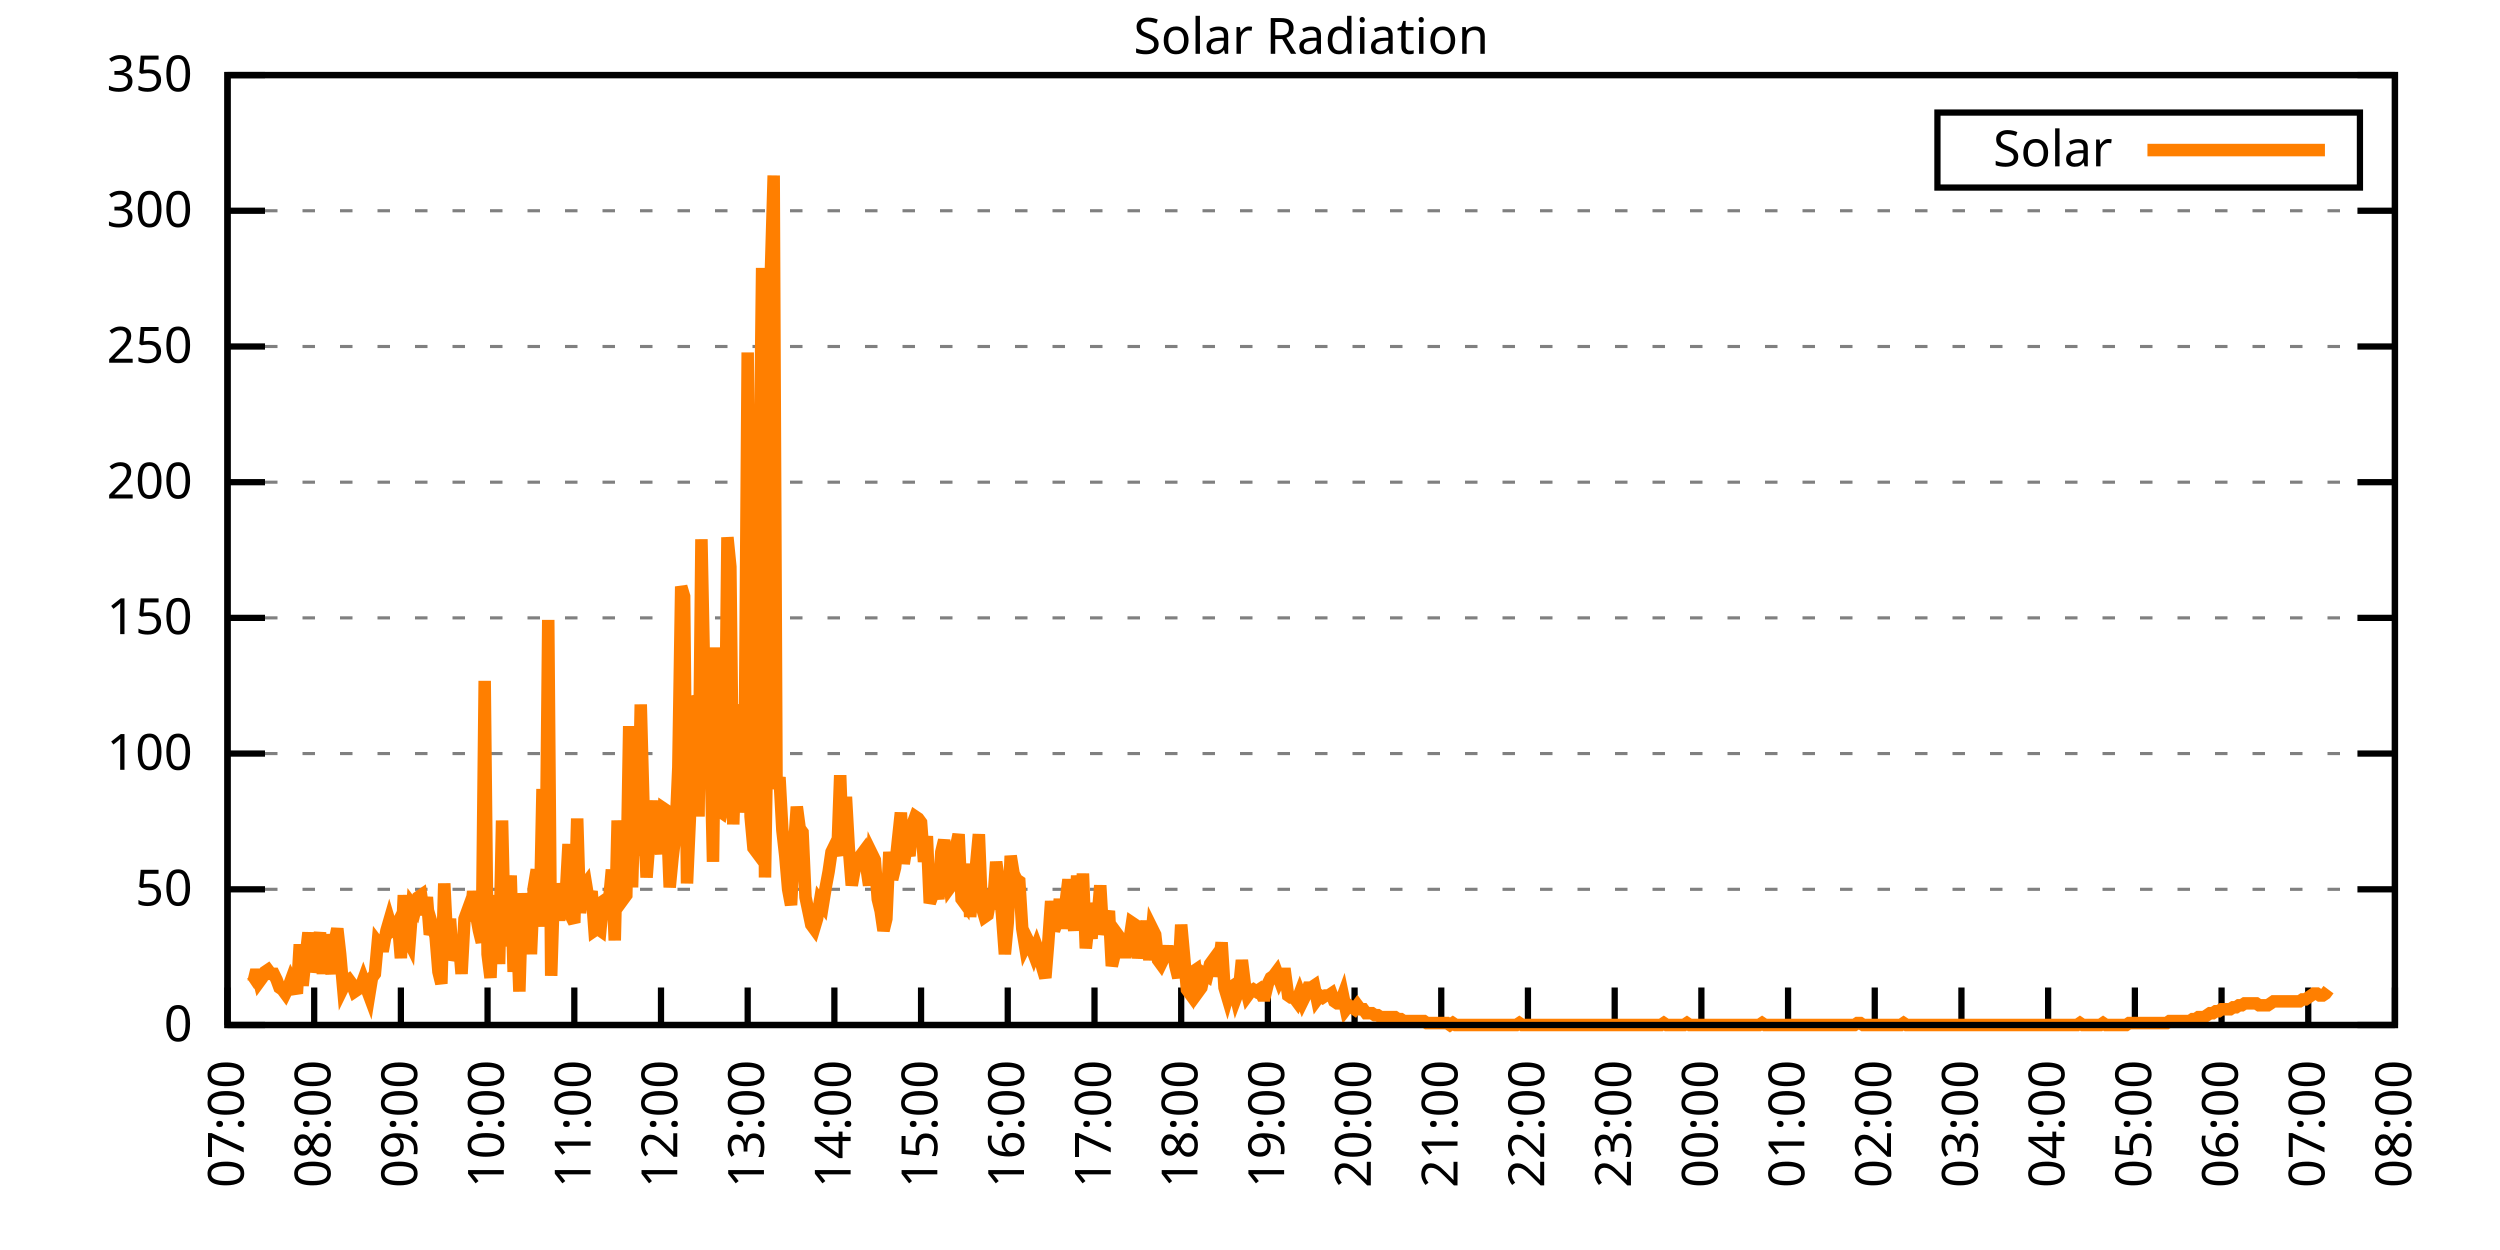
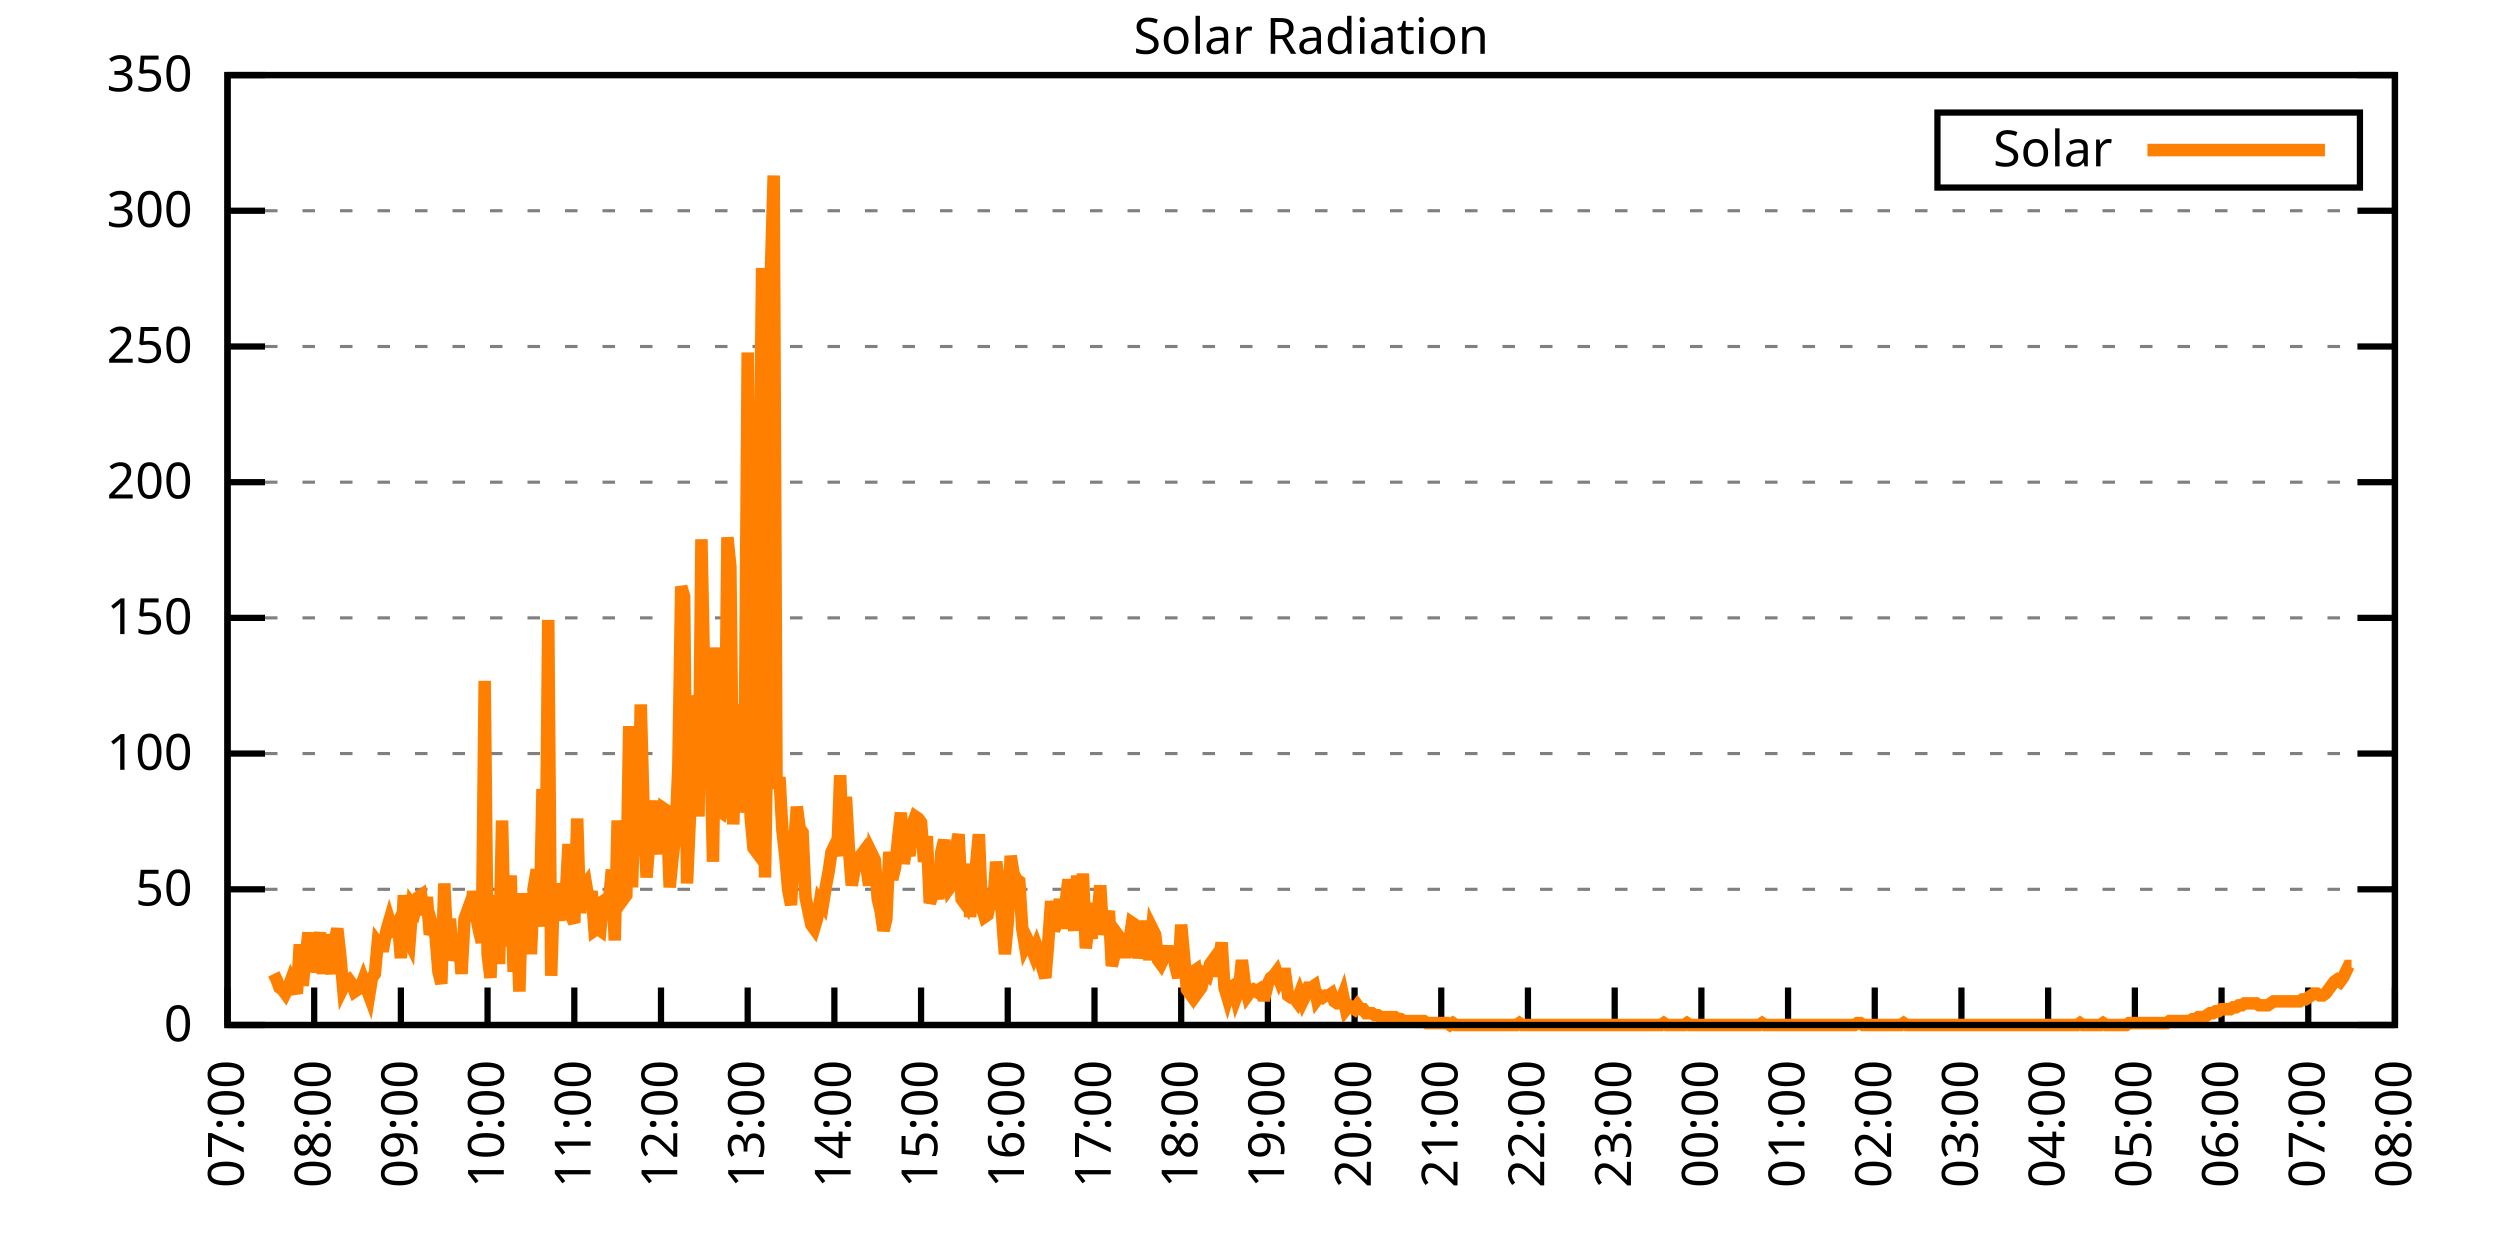
<svg xmlns="http://www.w3.org/2000/svg" xmlns:xlink="http://www.w3.org/1999/xlink" width="400" height="200" viewBox="0 0 400 200">
  <g id="gnuplot_canvas">
    <rect x="0" y="0" width="400" height="200" fill="none" />
    <defs>
      <circle id="gpDot" r="0.5" stroke-width="0.5" stroke="currentColor" />
      <path id="gpPt0" stroke-width="0.333" stroke="currentColor" d="M-1,0 h2 M0,-1 v2" />
      <path id="gpPt1" stroke-width="0.333" stroke="currentColor" d="M-1,-1 L1,1 M1,-1 L-1,1" />
      <path id="gpPt2" stroke-width="0.333" stroke="currentColor" d="M-1,0 L1,0 M0,-1 L0,1 M-1,-1 L1,1 M-1,1 L1,-1" />
      <rect id="gpPt3" stroke-width="0.333" stroke="currentColor" x="-1" y="-1" width="2" height="2" />
      <rect id="gpPt4" stroke-width="0.333" stroke="currentColor" fill="currentColor" x="-1" y="-1" width="2" height="2" />
      <circle id="gpPt5" stroke-width="0.333" stroke="currentColor" cx="0" cy="0" r="1" />
      <use xlink:href="#gpPt5" id="gpPt6" fill="currentColor" stroke="none" />
      <path id="gpPt7" stroke-width="0.333" stroke="currentColor" d="M0,-1.33 L-1.33,0.67 L1.33,0.67 z" />
      <use xlink:href="#gpPt7" id="gpPt8" fill="currentColor" stroke="none" />
      <use xlink:href="#gpPt7" id="gpPt9" stroke="currentColor" transform="rotate(180)" />
      <use xlink:href="#gpPt9" id="gpPt10" fill="currentColor" stroke="none" />
      <use xlink:href="#gpPt3" id="gpPt11" stroke="currentColor" transform="rotate(45)" />
      <use xlink:href="#gpPt11" id="gpPt12" fill="currentColor" stroke="none" />
      <path id="gpPt13" stroke-width="0.333" stroke="currentColor" d="M0,1.330 L1.265,0.411 L0.782,-1.067 L-0.782,-1.076 L-1.265,0.411 z" />
      <use xlink:href="#gpPt13" id="gpPt14" fill="currentColor" stroke="none" />
      <filter id="textbox" filterUnits="objectBoundingBox" x="0" y="0" height="1" width="1">
        <feFlood flood-color="white" flood-opacity="1" result="bgnd" />
        <feComposite in="SourceGraphic" in2="bgnd" operator="atop" />
      </filter>
      <filter id="greybox" filterUnits="objectBoundingBox" x="0" y="0" height="1" width="1">
        <feFlood flood-color="lightgrey" flood-opacity="1" result="grey" />
        <feComposite in="SourceGraphic" in2="grey" operator="atop" />
      </filter>
    </defs>
    <g fill="none" color="white" stroke="currentColor" stroke-width="1.00" stroke-linecap="butt" stroke-linejoin="miter">
</g>
    <g fill="none" color="black" stroke="currentColor" stroke-width="1.00" stroke-linecap="butt" stroke-linejoin="miter">
      <g stroke="none" shape-rendering="crispEdges">
        <polygon fill="rgb(255, 255, 255)" points="36.40,164.00 383.18,164.00 383.18,12.02 36.40,12.02 " />
      </g>
    </g>
    <g fill="none" color="black" stroke="currentColor" stroke-width="1.00" stroke-linecap="butt" stroke-linejoin="miter">
</g>
    <g fill="none" color="black" stroke="black" stroke-width="0.50" stroke-linecap="butt" stroke-linejoin="miter">
</g>
    <g fill="none" color="gray" stroke="currentColor" stroke-width="0.50" stroke-linecap="butt" stroke-linejoin="miter">
      <path stroke="gray" stroke-dasharray="2,4" class="gridline" d="M36.40,164.00 L383.19,164.00  " />
    </g>
    <g fill="none" color="gray" stroke="gray" stroke-width="1.00" stroke-linecap="butt" stroke-linejoin="miter">
</g>
    <g fill="none" color="black" stroke="currentColor" stroke-width="1.00" stroke-linecap="butt" stroke-linejoin="miter">
      <path stroke="black" d="M36.40,164.00 L42.40,164.00 M383.19,164.00 L377.19,164.00  " />
      <g transform="translate(30.80,166.60)" stroke="none" fill="black" font-family="Sans" font-size="8.00" text-anchor="end">
        <text>
          <tspan font-family="Sans"> 0</tspan>
        </text>
      </g>
    </g>
    <g fill="none" color="black" stroke="currentColor" stroke-width="1.00" stroke-linecap="butt" stroke-linejoin="miter">
</g>
    <g fill="none" color="black" stroke="black" stroke-width="0.50" stroke-linecap="butt" stroke-linejoin="miter">
</g>
    <g fill="none" color="gray" stroke="currentColor" stroke-width="0.50" stroke-linecap="butt" stroke-linejoin="miter">
      <path stroke="gray" stroke-dasharray="2,4" class="gridline" d="M36.40,142.29 L383.19,142.29  " />
    </g>
    <g fill="none" color="gray" stroke="gray" stroke-width="1.00" stroke-linecap="butt" stroke-linejoin="miter">
</g>
    <g fill="none" color="black" stroke="currentColor" stroke-width="1.00" stroke-linecap="butt" stroke-linejoin="miter">
      <path stroke="black" d="M36.40,142.29 L42.40,142.29 M383.19,142.29 L377.19,142.29  " />
      <g transform="translate(30.80,144.89)" stroke="none" fill="black" font-family="Sans" font-size="8.00" text-anchor="end">
        <text>
          <tspan font-family="Sans"> 50</tspan>
        </text>
      </g>
    </g>
    <g fill="none" color="black" stroke="currentColor" stroke-width="1.00" stroke-linecap="butt" stroke-linejoin="miter">
</g>
    <g fill="none" color="black" stroke="black" stroke-width="0.50" stroke-linecap="butt" stroke-linejoin="miter">
</g>
    <g fill="none" color="gray" stroke="currentColor" stroke-width="0.50" stroke-linecap="butt" stroke-linejoin="miter">
      <path stroke="gray" stroke-dasharray="2,4" class="gridline" d="M36.40,120.57 L383.19,120.57  " />
    </g>
    <g fill="none" color="gray" stroke="gray" stroke-width="1.00" stroke-linecap="butt" stroke-linejoin="miter">
</g>
    <g fill="none" color="black" stroke="currentColor" stroke-width="1.00" stroke-linecap="butt" stroke-linejoin="miter">
      <path stroke="black" d="M36.40,120.57 L42.40,120.57 M383.19,120.57 L377.19,120.57  " />
      <g transform="translate(30.80,123.17)" stroke="none" fill="black" font-family="Sans" font-size="8.00" text-anchor="end">
        <text>
          <tspan font-family="Sans"> 100</tspan>
        </text>
      </g>
    </g>
    <g fill="none" color="black" stroke="currentColor" stroke-width="1.00" stroke-linecap="butt" stroke-linejoin="miter">
</g>
    <g fill="none" color="black" stroke="black" stroke-width="0.50" stroke-linecap="butt" stroke-linejoin="miter">
</g>
    <g fill="none" color="gray" stroke="currentColor" stroke-width="0.50" stroke-linecap="butt" stroke-linejoin="miter">
      <path stroke="gray" stroke-dasharray="2,4" class="gridline" d="M36.40,98.86 L383.19,98.86  " />
    </g>
    <g fill="none" color="gray" stroke="gray" stroke-width="1.00" stroke-linecap="butt" stroke-linejoin="miter">
</g>
    <g fill="none" color="black" stroke="currentColor" stroke-width="1.00" stroke-linecap="butt" stroke-linejoin="miter">
      <path stroke="black" d="M36.40,98.86 L42.40,98.86 M383.19,98.86 L377.19,98.86  " />
      <g transform="translate(30.80,101.46)" stroke="none" fill="black" font-family="Sans" font-size="8.00" text-anchor="end">
        <text>
          <tspan font-family="Sans"> 150</tspan>
        </text>
      </g>
    </g>
    <g fill="none" color="black" stroke="currentColor" stroke-width="1.00" stroke-linecap="butt" stroke-linejoin="miter">
</g>
    <g fill="none" color="black" stroke="black" stroke-width="0.50" stroke-linecap="butt" stroke-linejoin="miter">
</g>
    <g fill="none" color="gray" stroke="currentColor" stroke-width="0.50" stroke-linecap="butt" stroke-linejoin="miter">
      <path stroke="gray" stroke-dasharray="2,4" class="gridline" d="M36.40,77.15 L383.19,77.15  " />
    </g>
    <g fill="none" color="gray" stroke="gray" stroke-width="1.00" stroke-linecap="butt" stroke-linejoin="miter">
</g>
    <g fill="none" color="black" stroke="currentColor" stroke-width="1.00" stroke-linecap="butt" stroke-linejoin="miter">
      <path stroke="black" d="M36.40,77.15 L42.40,77.15 M383.19,77.15 L377.19,77.15  " />
      <g transform="translate(30.80,79.75)" stroke="none" fill="black" font-family="Sans" font-size="8.00" text-anchor="end">
        <text>
          <tspan font-family="Sans"> 200</tspan>
        </text>
      </g>
    </g>
    <g fill="none" color="black" stroke="currentColor" stroke-width="1.00" stroke-linecap="butt" stroke-linejoin="miter">
</g>
    <g fill="none" color="black" stroke="black" stroke-width="0.50" stroke-linecap="butt" stroke-linejoin="miter">
</g>
    <g fill="none" color="gray" stroke="currentColor" stroke-width="0.50" stroke-linecap="butt" stroke-linejoin="miter">
      <path stroke="gray" stroke-dasharray="2,4" class="gridline" d="M36.40,55.44 L383.19,55.44  " />
    </g>
    <g fill="none" color="gray" stroke="gray" stroke-width="1.00" stroke-linecap="butt" stroke-linejoin="miter">
</g>
    <g fill="none" color="black" stroke="currentColor" stroke-width="1.00" stroke-linecap="butt" stroke-linejoin="miter">
      <path stroke="black" d="M36.40,55.44 L42.40,55.44 M383.19,55.44 L377.19,55.44  " />
      <g transform="translate(30.80,58.04)" stroke="none" fill="black" font-family="Sans" font-size="8.00" text-anchor="end">
        <text>
          <tspan font-family="Sans"> 250</tspan>
        </text>
      </g>
    </g>
    <g fill="none" color="black" stroke="currentColor" stroke-width="1.00" stroke-linecap="butt" stroke-linejoin="miter">
</g>
    <g fill="none" color="black" stroke="black" stroke-width="0.50" stroke-linecap="butt" stroke-linejoin="miter">
</g>
    <g fill="none" color="gray" stroke="currentColor" stroke-width="0.50" stroke-linecap="butt" stroke-linejoin="miter">
      <path stroke="gray" stroke-dasharray="2,4" class="gridline" d="M36.40,33.72 L383.19,33.72  " />
    </g>
    <g fill="none" color="gray" stroke="gray" stroke-width="1.00" stroke-linecap="butt" stroke-linejoin="miter">
</g>
    <g fill="none" color="black" stroke="currentColor" stroke-width="1.00" stroke-linecap="butt" stroke-linejoin="miter">
      <path stroke="black" d="M36.40,33.72 L42.40,33.72 M383.19,33.72 L377.19,33.72  " />
      <g transform="translate(30.80,36.32)" stroke="none" fill="black" font-family="Sans" font-size="8.00" text-anchor="end">
        <text>
          <tspan font-family="Sans"> 300</tspan>
        </text>
      </g>
    </g>
    <g fill="none" color="black" stroke="currentColor" stroke-width="1.00" stroke-linecap="butt" stroke-linejoin="miter">
</g>
    <g fill="none" color="black" stroke="black" stroke-width="0.50" stroke-linecap="butt" stroke-linejoin="miter">
</g>
    <g fill="none" color="gray" stroke="currentColor" stroke-width="0.50" stroke-linecap="butt" stroke-linejoin="miter">
      <path stroke="gray" stroke-dasharray="2,4" class="gridline" d="M36.40,12.01 L383.19,12.01  " />
    </g>
    <g fill="none" color="gray" stroke="gray" stroke-width="1.00" stroke-linecap="butt" stroke-linejoin="miter">
</g>
    <g fill="none" color="black" stroke="currentColor" stroke-width="1.00" stroke-linecap="butt" stroke-linejoin="miter">
      <path stroke="black" d="M36.40,12.01 L42.40,12.01 M383.19,12.01 L377.19,12.01  " />
      <g transform="translate(30.80,14.61)" stroke="none" fill="black" font-family="Sans" font-size="8.00" text-anchor="end">
        <text>
          <tspan font-family="Sans"> 350</tspan>
        </text>
      </g>
    </g>
    <g fill="none" color="black" stroke="currentColor" stroke-width="1.00" stroke-linecap="butt" stroke-linejoin="miter">
      <path stroke="black" d="M36.40,164.00 L36.40,158.00  " />
      <g transform="translate(39.00,169.60) rotate(270.00)" stroke="none" fill="black" font-family="Sans" font-size="8.00" text-anchor="end">
        <text>
          <tspan font-family="Sans">07:00</tspan>
        </text>
      </g>
    </g>
    <g fill="none" color="black" stroke="currentColor" stroke-width="1.00" stroke-linecap="butt" stroke-linejoin="miter">
      <path stroke="black" d="M50.27,164.00 L50.27,158.00  " />
      <g transform="translate(52.87,169.60) rotate(270.00)" stroke="none" fill="black" font-family="Sans" font-size="8.00" text-anchor="end">
        <text>
          <tspan font-family="Sans">08:00</tspan>
        </text>
      </g>
    </g>
    <g fill="none" color="black" stroke="currentColor" stroke-width="1.00" stroke-linecap="butt" stroke-linejoin="miter">
      <path stroke="black" d="M64.14,164.00 L64.14,158.00  " />
      <g transform="translate(66.74,169.60) rotate(270.00)" stroke="none" fill="black" font-family="Sans" font-size="8.00" text-anchor="end">
        <text>
          <tspan font-family="Sans">09:00</tspan>
        </text>
      </g>
    </g>
    <g fill="none" color="black" stroke="currentColor" stroke-width="1.00" stroke-linecap="butt" stroke-linejoin="miter">
      <path stroke="black" d="M78.01,164.00 L78.01,158.00  " />
      <g transform="translate(80.61,169.60) rotate(270.00)" stroke="none" fill="black" font-family="Sans" font-size="8.00" text-anchor="end">
        <text>
          <tspan font-family="Sans">10:00</tspan>
        </text>
      </g>
    </g>
    <g fill="none" color="black" stroke="currentColor" stroke-width="1.00" stroke-linecap="butt" stroke-linejoin="miter">
      <path stroke="black" d="M91.89,164.00 L91.89,158.00  " />
      <g transform="translate(94.49,169.60) rotate(270.00)" stroke="none" fill="black" font-family="Sans" font-size="8.00" text-anchor="end">
        <text>
          <tspan font-family="Sans">11:00</tspan>
        </text>
      </g>
    </g>
    <g fill="none" color="black" stroke="currentColor" stroke-width="1.00" stroke-linecap="butt" stroke-linejoin="miter">
      <path stroke="black" d="M105.76,164.00 L105.76,158.00  " />
      <g transform="translate(108.36,169.60) rotate(270.00)" stroke="none" fill="black" font-family="Sans" font-size="8.00" text-anchor="end">
        <text>
          <tspan font-family="Sans">12:00</tspan>
        </text>
      </g>
    </g>
    <g fill="none" color="black" stroke="currentColor" stroke-width="1.00" stroke-linecap="butt" stroke-linejoin="miter">
      <path stroke="black" d="M119.63,164.00 L119.63,158.00  " />
      <g transform="translate(122.23,169.60) rotate(270.00)" stroke="none" fill="black" font-family="Sans" font-size="8.00" text-anchor="end">
        <text>
          <tspan font-family="Sans">13:00</tspan>
        </text>
      </g>
    </g>
    <g fill="none" color="black" stroke="currentColor" stroke-width="1.00" stroke-linecap="butt" stroke-linejoin="miter">
      <path stroke="black" d="M133.50,164.00 L133.50,158.00  " />
      <g transform="translate(136.10,169.60) rotate(270.00)" stroke="none" fill="black" font-family="Sans" font-size="8.00" text-anchor="end">
        <text>
          <tspan font-family="Sans">14:00</tspan>
        </text>
      </g>
    </g>
    <g fill="none" color="black" stroke="currentColor" stroke-width="1.00" stroke-linecap="butt" stroke-linejoin="miter">
      <path stroke="black" d="M147.37,164.00 L147.37,158.00  " />
      <g transform="translate(149.97,169.60) rotate(270.00)" stroke="none" fill="black" font-family="Sans" font-size="8.00" text-anchor="end">
        <text>
          <tspan font-family="Sans">15:00</tspan>
        </text>
      </g>
    </g>
    <g fill="none" color="black" stroke="currentColor" stroke-width="1.00" stroke-linecap="butt" stroke-linejoin="miter">
      <path stroke="black" d="M161.24,164.00 L161.24,158.00  " />
      <g transform="translate(163.84,169.60) rotate(270.00)" stroke="none" fill="black" font-family="Sans" font-size="8.00" text-anchor="end">
        <text>
          <tspan font-family="Sans">16:00</tspan>
        </text>
      </g>
    </g>
    <g fill="none" color="black" stroke="currentColor" stroke-width="1.00" stroke-linecap="butt" stroke-linejoin="miter">
      <path stroke="black" d="M175.12,164.00 L175.12,158.00  " />
      <g transform="translate(177.72,169.60) rotate(270.00)" stroke="none" fill="black" font-family="Sans" font-size="8.00" text-anchor="end">
        <text>
          <tspan font-family="Sans">17:00</tspan>
        </text>
      </g>
    </g>
    <g fill="none" color="black" stroke="currentColor" stroke-width="1.00" stroke-linecap="butt" stroke-linejoin="miter">
      <path stroke="black" d="M188.99,164.00 L188.99,158.00  " />
      <g transform="translate(191.59,169.60) rotate(270.00)" stroke="none" fill="black" font-family="Sans" font-size="8.00" text-anchor="end">
        <text>
          <tspan font-family="Sans">18:00</tspan>
        </text>
      </g>
    </g>
    <g fill="none" color="black" stroke="currentColor" stroke-width="1.00" stroke-linecap="butt" stroke-linejoin="miter">
      <path stroke="black" d="M202.86,164.00 L202.86,158.00  " />
      <g transform="translate(205.46,169.60) rotate(270.00)" stroke="none" fill="black" font-family="Sans" font-size="8.00" text-anchor="end">
        <text>
          <tspan font-family="Sans">19:00</tspan>
        </text>
      </g>
    </g>
    <g fill="none" color="black" stroke="currentColor" stroke-width="1.00" stroke-linecap="butt" stroke-linejoin="miter">
      <path stroke="black" d="M216.73,164.00 L216.73,158.00  " />
      <g transform="translate(219.33,169.60) rotate(270.00)" stroke="none" fill="black" font-family="Sans" font-size="8.00" text-anchor="end">
        <text>
          <tspan font-family="Sans">20:00</tspan>
        </text>
      </g>
    </g>
    <g fill="none" color="black" stroke="currentColor" stroke-width="1.00" stroke-linecap="butt" stroke-linejoin="miter">
      <path stroke="black" d="M230.60,164.00 L230.60,158.00  " />
      <g transform="translate(233.20,169.60) rotate(270.00)" stroke="none" fill="black" font-family="Sans" font-size="8.00" text-anchor="end">
        <text>
          <tspan font-family="Sans">21:00</tspan>
        </text>
      </g>
    </g>
    <g fill="none" color="black" stroke="currentColor" stroke-width="1.00" stroke-linecap="butt" stroke-linejoin="miter">
      <path stroke="black" d="M244.47,164.00 L244.47,158.00  " />
      <g transform="translate(247.07,169.60) rotate(270.00)" stroke="none" fill="black" font-family="Sans" font-size="8.00" text-anchor="end">
        <text>
          <tspan font-family="Sans">22:00</tspan>
        </text>
      </g>
    </g>
    <g fill="none" color="black" stroke="currentColor" stroke-width="1.00" stroke-linecap="butt" stroke-linejoin="miter">
      <path stroke="black" d="M258.35,164.00 L258.35,158.00  " />
      <g transform="translate(260.95,169.60) rotate(270.00)" stroke="none" fill="black" font-family="Sans" font-size="8.00" text-anchor="end">
        <text>
          <tspan font-family="Sans">23:00</tspan>
        </text>
      </g>
    </g>
    <g fill="none" color="black" stroke="currentColor" stroke-width="1.00" stroke-linecap="butt" stroke-linejoin="miter">
      <path stroke="black" d="M272.22,164.00 L272.22,158.00  " />
      <g transform="translate(274.82,169.60) rotate(270.00)" stroke="none" fill="black" font-family="Sans" font-size="8.00" text-anchor="end">
        <text>
          <tspan font-family="Sans">00:00</tspan>
        </text>
      </g>
    </g>
    <g fill="none" color="black" stroke="currentColor" stroke-width="1.00" stroke-linecap="butt" stroke-linejoin="miter">
      <path stroke="black" d="M286.09,164.00 L286.09,158.00  " />
      <g transform="translate(288.69,169.60) rotate(270.00)" stroke="none" fill="black" font-family="Sans" font-size="8.00" text-anchor="end">
        <text>
          <tspan font-family="Sans">01:00</tspan>
        </text>
      </g>
    </g>
    <g fill="none" color="black" stroke="currentColor" stroke-width="1.00" stroke-linecap="butt" stroke-linejoin="miter">
      <path stroke="black" d="M299.96,164.00 L299.96,158.00  " />
      <g transform="translate(302.56,169.60) rotate(270.00)" stroke="none" fill="black" font-family="Sans" font-size="8.00" text-anchor="end">
        <text>
          <tspan font-family="Sans">02:00</tspan>
        </text>
      </g>
    </g>
    <g fill="none" color="black" stroke="currentColor" stroke-width="1.00" stroke-linecap="butt" stroke-linejoin="miter">
      <path stroke="black" d="M313.83,164.00 L313.83,158.00  " />
      <g transform="translate(316.43,169.60) rotate(270.00)" stroke="none" fill="black" font-family="Sans" font-size="8.00" text-anchor="end">
        <text>
          <tspan font-family="Sans">03:00</tspan>
        </text>
      </g>
    </g>
    <g fill="none" color="black" stroke="currentColor" stroke-width="1.00" stroke-linecap="butt" stroke-linejoin="miter">
      <path stroke="black" d="M327.70,164.00 L327.70,158.00  " />
      <g transform="translate(330.30,169.60) rotate(270.00)" stroke="none" fill="black" font-family="Sans" font-size="8.00" text-anchor="end">
        <text>
          <tspan font-family="Sans">04:00</tspan>
        </text>
      </g>
    </g>
    <g fill="none" color="black" stroke="currentColor" stroke-width="1.00" stroke-linecap="butt" stroke-linejoin="miter">
      <path stroke="black" d="M341.58,164.00 L341.58,158.00  " />
      <g transform="translate(344.18,169.60) rotate(270.00)" stroke="none" fill="black" font-family="Sans" font-size="8.00" text-anchor="end">
        <text>
          <tspan font-family="Sans">05:00</tspan>
        </text>
      </g>
    </g>
    <g fill="none" color="black" stroke="currentColor" stroke-width="1.00" stroke-linecap="butt" stroke-linejoin="miter">
      <path stroke="black" d="M355.45,164.00 L355.45,158.00  " />
      <g transform="translate(358.05,169.60) rotate(270.00)" stroke="none" fill="black" font-family="Sans" font-size="8.00" text-anchor="end">
        <text>
          <tspan font-family="Sans">06:00</tspan>
        </text>
      </g>
    </g>
    <g fill="none" color="black" stroke="currentColor" stroke-width="1.00" stroke-linecap="butt" stroke-linejoin="miter">
      <path stroke="black" d="M369.32,164.00 L369.32,158.00  " />
      <g transform="translate(371.92,169.60) rotate(270.00)" stroke="none" fill="black" font-family="Sans" font-size="8.00" text-anchor="end">
        <text>
          <tspan font-family="Sans">07:00</tspan>
        </text>
      </g>
    </g>
    <g fill="none" color="black" stroke="currentColor" stroke-width="1.00" stroke-linecap="butt" stroke-linejoin="miter">
      <path stroke="black" d="M383.19,164.00 L383.19,158.00  " />
      <g transform="translate(385.79,169.60) rotate(270.00)" stroke="none" fill="black" font-family="Sans" font-size="8.00" text-anchor="end">
        <text>
          <tspan font-family="Sans">08:00</tspan>
        </text>
      </g>
    </g>
    <g fill="none" color="black" stroke="currentColor" stroke-width="1.00" stroke-linecap="butt" stroke-linejoin="miter">
</g>
    <g fill="none" color="black" stroke="currentColor" stroke-width="1.00" stroke-linecap="butt" stroke-linejoin="miter">
      <path stroke="black" d="M36.40,12.01 L36.40,164.00 L383.19,164.00 L383.19,12.01 L36.40,12.01 Z  " />
    </g>
    <g fill="none" color="black" stroke="currentColor" stroke-width="1.00" stroke-linecap="butt" stroke-linejoin="miter">
</g>
    <g fill="none" color="black" stroke="currentColor" stroke-width="1.00" stroke-linecap="butt" stroke-linejoin="miter">
      <path stroke="black" d="M309.99,30.01 L309.99,18.01 L377.59,18.01 L377.59,30.01 L309.99,30.01 Z  " />
    </g>
    <g id="Solar_Radiation_plot_1">
      <g fill="none" color="white" stroke="black" stroke-width="2.00" stroke-linecap="butt" stroke-linejoin="miter">
</g>
      <g fill="none" color="black" stroke="currentColor" stroke-width="2.00" stroke-linecap="butt" stroke-linejoin="miter">
        <g transform="translate(337.99,26.61)" stroke="none" fill="black" font-family="Sans" font-size="8.00" text-anchor="end">
          <text>
            <tspan font-family="Sans">Solar</tspan>
          </text>
        </g>
      </g>
      <g fill="none" color="black" stroke="currentColor" stroke-width="2.00" stroke-linecap="butt" stroke-linejoin="miter">
-         <path stroke="rgb(255, 127,   0)" d="M343.59,24.01 L371.99,24.01 M40.10,157.39 L40.56,157.08 L41.02,155.19 L41.49,157.08 L41.95,156.45 L42.41,155.50   L42.87,155.19 L43.34,155.82 L43.80,155.82 L44.26,156.76 L44.72,158.02 L45.19,158.34 L45.65,158.97 L46.11,158.02   L46.57,156.76 L47.03,157.71 L47.50,158.97 L47.96,151.10 L48.42,157.71 L48.88,153.30 L49.35,149.21 L49.81,155.50   L50.27,153.62 L50.73,151.73 L51.20,149.21 L51.66,155.82 L52.12,149.53 L52.58,152.99 L53.05,155.82 L53.51,150.79   L53.97,148.58 L54.43,152.67 L54.90,158.02 L55.36,157.08 L55.82,156.76 L56.28,157.39 L56.75,158.65 L57.21,158.34   L57.67,158.02 L58.13,156.76 L58.59,158.02 L59.06,159.28 L59.52,156.45 L59.98,155.82 L60.44,150.79 L60.91,151.41   L61.37,151.41 L61.83,148.90 L62.29,147.32 L62.76,148.90 L63.22,148.58 L63.68,147.64 L64.14,153.30 L64.61,143.23   L65.07,149.84 L65.53,150.79 L65.99,144.81 L66.46,145.44 L66.92,143.55 L67.38,143.23 L67.84,146.38 L68.30,143.55   L68.77,149.53 L69.23,148.27 L69.69,149.84 L70.15,155.50 L70.62,157.39 L71.08,141.35 L71.54,150.47 L72.00,147.01   L72.47,153.62 L72.93,152.36 L73.39,150.16 L73.85,155.82 L74.32,147.01 L74.78,145.75 L75.24,147.32 L75.70,142.60   L76.17,146.38 L76.63,148.90 L77.09,150.79 L77.55,108.94 L78.01,152.67 L78.48,156.45 L78.94,144.18 L79.40,144.18   L79.86,154.25 L80.33,131.28 L80.79,151.41 L81.25,145.44 L81.71,140.09 L82.18,155.50 L82.64,145.75 L83.10,158.65   L83.56,142.92 L84.03,150.16 L84.49,144.18 L84.95,152.67 L85.41,141.98 L85.88,139.14 L86.34,148.27 L86.80,126.24   L87.26,145.12 L87.72,99.19 L88.19,156.13 L88.65,141.35 L89.11,146.38 L89.57,146.38 L90.04,141.98 L90.50,143.55   L90.96,135.05 L91.42,146.70 L91.89,147.64 L92.35,130.96 L92.81,146.07 L93.27,141.98 L93.74,141.35 L94.20,144.18   L94.66,142.60 L95.12,148.90 L95.59,148.58 L96.05,148.90 L96.51,144.18 L96.97,143.86 L97.44,144.18 L97.90,139.14   L98.36,150.47 L98.82,131.28 L99.28,138.83 L99.75,143.86 L100.21,143.23 L100.67,116.18 L101.13,141.98 L101.60,125.61   L102.06,136.94 L102.52,112.71 L102.98,129.70 L103.45,140.40 L103.91,134.42 L104.37,132.22 L104.83,128.13 L105.30,133.79   L105.76,136.63 L106.22,129.39 L106.68,129.70 L107.15,141.98 L107.61,137.26 L108.07,133.48 L108.53,122.78 L108.99,93.84   L109.46,95.41 L109.92,141.35 L110.38,130.96 L110.84,111.46 L111.31,112.40 L111.77,130.65 L112.23,86.28 L112.69,109.25   L113.16,124.36 L113.62,117.43 L114.08,137.89 L114.54,103.59 L115.01,129.70 L115.47,130.02 L115.93,128.13 L116.39,85.97   L116.86,90.69 L117.32,131.91 L117.78,117.75 L118.24,112.71 L118.70,130.02 L119.17,118.38 L119.63,56.39 L120.09,130.65   L120.55,135.68 L121.02,136.31 L121.48,81.88 L121.94,42.87 L122.40,140.40 L122.87,110.51 L123.33,43.81 L123.79,28.08   L124.25,126.24 L124.72,124.36 L125.18,132.85 L125.64,136.94 L126.10,142.29 L126.57,144.81 L127.03,135.68 L127.49,129.08   L127.95,132.54 L128.41,133.17 L128.88,143.55 L129.34,145.75 L129.80,147.95 L130.26,148.58 L130.73,147.01 L131.19,144.18   L131.65,144.81 L132.11,141.98 L132.58,139.46 L133.04,136.31 L133.50,135.37 L133.96,136.94 L134.43,124.04 L134.89,136.94   L135.35,127.50 L135.81,135.68 L136.28,141.66 L136.74,139.14 L137.20,137.57 L137.66,136.94 L138.13,136.31 L138.59,138.51   L139.05,141.66 L139.51,136.63 L139.97,137.57 L140.44,143.86 L140.90,145.75 L141.36,148.90 L141.82,147.01 L142.29,136.31   L142.75,140.72 L143.21,138.83 L143.67,134.42 L144.14,130.02 L144.60,138.20 L145.06,135.37 L145.52,136.94 L145.99,131.91   L146.45,130.65 L146.91,130.96 L147.37,131.59 L147.84,137.89 L148.30,133.79 L148.76,144.49 L149.22,143.23 L149.68,141.35   L150.15,143.86 L150.61,136.31 L151.07,134.42 L151.53,138.20 L152.00,141.98 L152.46,141.35 L152.92,135.68 L153.38,133.48   L153.85,143.86 L154.31,144.49 L154.77,138.20 L155.23,146.70 L155.70,141.03 L156.16,138.51 L156.62,133.48 L157.08,145.12   L157.55,146.70 L158.01,146.38 L158.47,143.86 L158.93,144.18 L159.39,137.89 L159.86,141.35 L160.32,146.38 L160.78,152.67   L161.24,147.64 L161.71,136.94 L162.17,139.77 L162.63,140.72 L163.09,141.03 L163.56,148.58 L164.02,151.41 L164.48,150.47   L164.94,151.41 L165.41,152.67 L165.87,151.41 L166.33,152.67 L166.79,154.88 L167.26,156.45 L167.72,150.79 L168.18,144.18   L168.64,148.90 L169.10,147.64 L169.57,143.86 L170.03,148.58 L170.49,144.49 L170.95,140.72 L171.42,145.12 L171.88,148.90   L172.34,140.09 L172.80,148.58 L173.27,139.77 L173.73,151.73 L174.19,147.64 L174.65,150.16 L175.12,144.49 L175.58,147.32   L176.04,141.66 L176.50,149.53 L176.97,147.64 L177.43,145.75 L177.89,154.56 L178.35,152.67 L178.82,149.53 L179.28,150.16   L179.74,152.36 L180.20,152.36 L180.66,150.79 L181.13,147.64 L181.59,147.95 L182.05,153.30 L182.51,150.47 L182.98,152.04   L183.44,147.32 L183.90,153.62 L184.36,148.58 L184.83,149.53 L185.29,153.62 L185.75,154.25 L186.21,153.30 L186.68,151.41   L187.14,153.62 L187.60,151.41 L188.06,154.56 L188.53,156.45 L188.99,147.95 L189.45,152.99 L189.91,158.34 L190.37,158.97   L190.84,155.50 L191.30,155.19 L191.76,158.65 L192.22,158.02 L192.69,155.82 L193.15,156.13 L193.61,154.25 L194.07,153.62   L194.54,156.13 L195.00,154.56 L195.46,150.79 L195.92,158.02 L196.39,159.60 L196.85,158.02 L197.31,157.71 L197.77,159.60   L198.24,158.34 L198.70,153.62 L199.16,157.39 L199.62,159.28 L200.08,158.65 L200.55,158.34 L201.01,158.65 L201.47,158.34   L201.93,159.28 L202.40,159.28 L202.86,157.39 L203.32,156.45 L203.78,156.13 L204.25,155.50 L204.71,156.76 L205.17,155.82   L205.63,155.82 L206.10,159.28 L206.56,159.60 L207.02,159.60 L207.48,160.22 L207.95,158.97 L208.41,160.22 L208.87,159.28   L209.33,158.02 L209.80,158.02 L210.26,157.71 L210.72,159.91 L211.18,159.28 L211.64,159.60 L212.11,159.28 L212.57,159.28   L213.03,158.97 L213.49,160.22 L213.96,160.54 L214.42,160.54 L214.88,159.28 L215.34,161.48 L215.81,160.85 L216.27,161.17   L216.73,161.48 L217.19,160.85 L217.66,161.48 L218.12,161.48 L218.58,162.11 L219.04,162.11 L219.51,162.11 L219.97,162.43   L220.43,162.43 L220.89,162.74 L221.35,162.74 L221.82,162.74 L222.28,162.74 L222.74,162.74 L223.20,162.74 L223.67,163.06   L224.13,163.06 L224.59,163.37 L225.05,163.37 L225.52,163.37 L225.98,163.37 L226.44,163.37 L226.90,163.37 L227.37,163.37   L227.83,163.37 L228.29,163.69 L228.75,163.69 L229.22,163.69 L229.68,163.69 L230.14,163.69 L230.60,163.69 L231.06,163.69   L231.53,163.69 L231.99,164.00 L232.45,163.69 L232.91,164.00 L233.38,164.00 L233.84,164.00 L234.30,164.00 L234.76,164.00   L235.23,164.00 L235.69,164.00 L236.15,164.00 L236.61,164.00 L237.08,164.00 L237.54,164.00 L238.00,164.00 L238.46,164.00   L238.93,164.00 L239.39,164.00 L239.85,164.00 L240.31,164.00 L240.77,164.00 L241.24,164.00 L241.70,164.00 L242.16,164.00   L242.62,164.00 L243.09,163.69 L243.55,164.00 L244.01,164.00 L244.47,164.00 L244.94,164.00 L245.40,164.00 L245.86,164.00   L246.32,164.00 L246.79,164.00 L247.25,164.00 L247.71,164.00 L248.17,164.00 L248.64,164.00 L249.10,164.00 L249.56,164.00   L250.02,164.00 L250.49,164.00 L250.95,164.00 L251.41,164.00 L251.87,164.00 L252.33,164.00 L252.80,164.00 L253.26,164.00   L253.72,164.00 L254.18,164.00 L254.65,164.00 L255.11,164.00 L255.57,164.00 L256.03,164.00 L256.50,164.00 L256.96,164.00   L257.42,164.00 L257.88,164.00 L258.35,164.00 L258.81,164.00 L259.27,164.00 L259.73,164.00 L260.20,164.00 L260.66,164.00   L261.12,164.00 L261.58,164.00 L262.04,164.00 L262.51,164.00 L262.97,164.00 L263.43,164.00 L263.89,164.00 L264.36,164.00   L264.82,164.00 L265.28,164.00 L265.74,164.00 L266.21,163.69 L266.67,164.00 L267.13,164.00 L267.59,164.00 L268.06,164.00   L268.52,164.00 L268.98,164.00 L269.44,164.00 L269.91,163.69 L270.37,164.00 L270.83,164.00 L271.29,164.00 L271.75,164.00   L272.22,164.00 L272.68,164.00 L273.14,164.00 L273.60,164.00 L274.07,164.00 L274.53,164.00 L274.99,164.00 L275.45,164.00   L275.92,164.00 L276.38,164.00 L276.84,164.00 L277.30,164.00 L277.77,164.00 L278.23,164.00 L278.69,164.00 L279.15,164.00   L279.62,164.00 L280.08,164.00 L280.54,164.00 L281.00,164.00 L281.46,164.00 L281.93,163.69 L282.39,164.00 L282.85,164.00   L283.31,164.00 L283.78,164.00 L284.24,164.00 L284.70,164.00 L285.16,164.00 L285.63,164.00 L286.09,164.00 L286.55,164.00   L287.01,164.00 L287.48,164.00 L287.94,164.00 L288.40,164.00 L288.86,164.00 L289.33,164.00 L289.79,164.00 L290.25,164.00   L290.71,164.00 L291.18,164.00 L291.64,164.00 L292.10,164.00 L292.56,164.00 L293.02,164.00 L293.49,164.00 L293.95,164.00   L294.41,164.00 L294.87,164.00 L295.34,164.00 L295.80,164.00 L296.26,164.00 L296.72,164.00 L297.19,163.69 L297.65,163.69   L298.11,164.00 L298.57,164.00 L299.04,164.00 L299.50,164.00 L299.96,164.00 L300.42,164.00 L300.89,164.00 L301.35,164.00   L301.81,164.00 L302.27,164.00 L302.73,164.00 L303.20,164.00 L303.66,164.00 L304.12,164.00 L304.58,163.69 L305.05,164.00   L305.51,164.00 L305.97,164.00 L306.43,164.00 L306.90,164.00 L307.36,164.00 L307.82,164.00 L308.28,164.00 L308.75,164.00   L309.21,164.00 L309.67,164.00 L310.13,164.00 L310.60,164.00 L311.06,164.00 L311.52,164.00 L311.98,164.00 L312.44,164.00   L312.91,164.00 L313.37,164.00 L313.83,164.00 L314.29,164.00 L314.76,164.00 L315.22,164.00 L315.68,164.00 L316.14,164.00   L316.61,164.00 L317.07,164.00 L317.53,164.00 L317.99,164.00 L318.46,164.00 L318.92,164.00 L319.38,164.00 L319.84,164.00   L320.31,164.00 L320.77,164.00 L321.23,164.00 L321.69,164.00 L322.15,164.00 L322.62,164.00 L323.08,164.00 L323.54,164.00   L324.00,164.00 L324.47,164.00 L324.93,164.00 L325.39,164.00 L325.85,164.00 L326.32,164.00 L326.78,164.00 L327.24,164.00   L327.70,164.00 L328.17,164.00 L328.63,164.00 L329.09,164.00 L329.55,164.00 L330.02,164.00 L330.48,164.00 L330.94,164.00   L331.40,164.00 L331.87,164.00 L332.33,164.00 L332.79,163.69 L333.25,164.00 L333.71,164.00 L334.18,164.00 L334.64,164.00   L335.10,164.00 L335.56,164.00 L336.03,164.00 L336.49,163.69 L336.95,164.00 L337.41,164.00 L337.88,164.00 L338.34,164.00   L338.80,164.00 L339.26,164.00 L339.73,164.00 L340.19,164.00 L340.65,163.69 L341.11,163.69 L341.58,163.69 L342.04,163.69   L342.50,163.69 L342.96,163.69 L343.42,163.69 L343.89,163.69 L344.35,163.69 L344.81,163.69 L345.27,163.69 L345.74,163.69   L346.20,163.69 L346.66,163.69 L347.12,163.37 L347.59,163.37 L348.05,163.37 L348.51,163.37 L348.97,163.37 L349.44,163.37   L349.90,163.37 L350.36,163.37 L350.82,163.06 L351.29,163.06 L351.75,162.74 L352.21,162.74 L352.67,162.74 L353.13,162.43   L353.60,162.11 L354.06,162.11 L354.52,161.80 L354.98,161.80 L355.45,161.48 L355.91,161.48 L356.37,161.48 L356.83,161.48   L357.30,161.17 L357.76,161.17 L358.22,160.85 L358.68,160.85 L359.15,160.54 L359.61,160.54 L360.07,160.54 L360.53,160.54   L361.00,160.54 L361.46,160.85 L361.92,160.85 L362.38,160.85 L362.84,160.85 L363.31,160.54 L363.77,160.22 L364.23,160.22   L364.69,160.22 L365.16,160.22 L365.62,160.22 L366.08,160.22 L366.54,160.22 L367.01,160.22 L367.47,160.22 L367.93,160.22   L368.39,159.91 L368.86,159.91 L369.32,159.60 L369.78,159.28 L370.24,158.97 L370.71,158.97 L371.17,159.28 L371.63,159.28   L372.09,158.97 L372.56,158.34  " />
+         <path stroke="rgb(255, 127,   0)" d="M343.59,24.01 L371.99,24.01 M43.80,155.82 L44.26,156.76 L44.72,158.02 L45.19,158.34 L45.65,158.97 L46.11,158.02   L46.57,156.76 L47.03,157.71 L47.50,158.97 L47.96,151.10 L48.42,157.71 L48.88,153.30 L49.35,149.21 L49.81,155.50   L50.27,153.62 L50.73,151.73 L51.20,149.21 L51.66,155.82 L52.12,149.53 L52.58,152.99 L53.05,155.82 L53.51,150.79   L53.97,148.58 L54.43,152.67 L54.90,158.02 L55.36,157.08 L55.82,156.76 L56.28,157.39 L56.75,158.65 L57.21,158.34   L57.67,158.02 L58.13,156.76 L58.59,158.02 L59.06,159.28 L59.52,156.45 L59.98,155.82 L60.44,150.79 L60.91,151.41   L61.37,151.41 L61.83,148.90 L62.29,147.32 L62.76,148.90 L63.22,148.58 L63.68,147.64 L64.14,153.30 L64.61,143.23   L65.07,149.84 L65.53,150.79 L65.99,144.81 L66.46,145.44 L66.92,143.55 L67.38,143.23 L67.84,146.38 L68.30,143.55   L68.77,149.53 L69.23,148.27 L69.69,149.84 L70.15,155.50 L70.62,157.39 L71.08,141.35 L71.54,150.47 L72.00,147.01   L72.47,153.62 L72.93,152.36 L73.39,150.16 L73.85,155.82 L74.32,147.01 L74.78,145.75 L75.24,147.32 L75.70,142.60   L76.17,146.38 L76.63,148.90 L77.09,150.79 L77.55,108.94 L78.01,152.67 L78.48,156.45 L78.94,144.18 L79.40,144.18   L79.86,154.25 L80.33,131.28 L80.79,151.41 L81.25,145.44 L81.71,140.09 L82.18,155.50 L82.64,145.75 L83.10,158.65   L83.56,142.92 L84.03,150.16 L84.49,144.18 L84.95,152.67 L85.41,141.98 L85.88,139.14 L86.34,148.27 L86.80,126.24   L87.26,145.12 L87.72,99.19 L88.19,156.13 L88.65,141.35 L89.11,146.38 L89.57,146.38 L90.04,141.98 L90.50,143.55   L90.96,135.05 L91.42,146.70 L91.89,147.64 L92.35,130.96 L92.81,146.07 L93.27,141.98 L93.74,141.35 L94.20,144.18   L94.66,142.60 L95.12,148.90 L95.59,148.58 L96.05,148.90 L96.51,144.18 L96.97,143.86 L97.44,144.18 L97.90,139.14   L98.36,150.47 L98.82,131.28 L99.28,138.83 L99.75,143.86 L100.21,143.23 L100.67,116.18 L101.13,141.98 L101.60,125.61   L102.06,136.94 L102.52,112.71 L102.98,129.70 L103.45,140.40 L103.91,134.42 L104.37,132.22 L104.83,128.13 L105.30,133.79   L105.76,136.63 L106.22,129.39 L106.68,129.70 L107.15,141.98 L107.61,137.26 L108.07,133.48 L108.53,122.78 L108.99,93.84   L109.46,95.41 L109.92,141.35 L110.38,130.96 L110.84,111.46 L111.31,112.40 L111.77,130.65 L112.23,86.28 L112.69,109.25   L113.16,124.36 L113.62,117.43 L114.08,137.89 L114.54,103.59 L115.01,129.70 L115.47,130.02 L115.93,128.13 L116.39,85.97   L116.86,90.69 L117.32,131.91 L117.78,117.75 L118.24,112.71 L118.70,130.02 L119.17,118.38 L119.63,56.39 L120.09,130.65   L120.55,135.68 L121.02,136.31 L121.48,81.88 L121.94,42.87 L122.40,140.40 L122.87,110.51 L123.33,43.81 L123.79,28.08   L124.25,126.24 L124.72,124.36 L125.18,132.85 L125.64,136.94 L126.10,142.29 L126.57,144.81 L127.03,135.68 L127.49,129.08   L127.95,132.54 L128.41,133.17 L128.88,143.55 L129.34,145.75 L129.80,147.95 L130.26,148.58 L130.73,147.01 L131.19,144.18   L131.65,144.81 L132.11,141.98 L132.58,139.46 L133.04,136.31 L133.50,135.37 L133.96,136.94 L134.43,124.04 L134.89,136.94   L135.35,127.50 L135.81,135.68 L136.28,141.66 L136.74,139.14 L137.20,137.57 L137.66,136.94 L138.13,136.31 L138.59,138.51   L139.05,141.66 L139.51,136.63 L139.97,137.57 L140.44,143.86 L140.90,145.75 L141.36,148.90 L141.82,147.01 L142.29,136.31   L142.75,140.72 L143.21,138.83 L143.67,134.42 L144.14,130.02 L144.60,138.20 L145.06,135.37 L145.52,136.94 L145.99,131.91   L146.45,130.65 L146.91,130.96 L147.37,131.59 L147.84,137.89 L148.30,133.79 L148.76,144.49 L149.22,143.23 L149.68,141.35   L150.15,143.86 L150.61,136.31 L151.07,134.42 L151.53,138.20 L152.00,141.98 L152.46,141.35 L152.92,135.68 L153.38,133.48   L153.85,143.86 L154.31,144.49 L154.77,138.20 L155.23,146.70 L155.70,141.03 L156.16,138.51 L156.62,133.48 L157.08,145.12   L157.55,146.70 L158.01,146.38 L158.47,143.86 L158.93,144.18 L159.39,137.89 L159.86,141.35 L160.32,146.38 L160.78,152.67   L161.24,147.64 L161.71,136.94 L162.17,139.77 L162.63,140.72 L163.09,141.03 L163.56,148.58 L164.02,151.41 L164.48,150.47   L164.94,151.41 L165.41,152.67 L165.87,151.41 L166.33,152.67 L166.79,154.88 L167.26,156.45 L167.72,150.79 L168.18,144.18   L168.64,148.90 L169.10,147.64 L169.57,143.86 L170.03,148.58 L170.49,144.49 L170.95,140.72 L171.42,145.12 L171.88,148.90   L172.34,140.09 L172.80,148.58 L173.27,139.77 L173.73,151.73 L174.19,147.64 L174.65,150.16 L175.12,144.49 L175.58,147.32   L176.04,141.66 L176.50,149.53 L176.97,147.64 L177.43,145.75 L177.89,154.56 L178.35,152.67 L178.82,149.53 L179.28,150.16   L179.74,152.36 L180.20,152.36 L180.66,150.79 L181.13,147.64 L181.59,147.95 L182.05,153.30 L182.51,150.47 L182.98,152.04   L183.44,147.32 L183.90,153.62 L184.36,148.58 L184.83,149.53 L185.29,153.62 L185.75,154.25 L186.21,153.30 L186.68,151.41   L187.14,153.62 L187.60,151.41 L188.06,154.56 L188.53,156.45 L188.99,147.95 L189.45,152.99 L189.91,158.34 L190.37,158.97   L190.84,155.50 L191.30,155.19 L191.76,158.65 L192.22,158.02 L192.69,155.82 L193.15,156.13 L193.61,154.25 L194.07,153.62   L194.54,156.13 L195.00,154.56 L195.46,150.79 L195.92,158.02 L196.39,159.60 L196.85,158.02 L197.31,157.71 L197.77,159.60   L198.24,158.34 L198.70,153.62 L199.16,157.39 L199.62,159.28 L200.08,158.65 L200.55,158.34 L201.01,158.65 L201.47,158.34   L201.93,159.28 L202.40,159.28 L202.86,157.39 L203.32,156.45 L203.78,156.13 L204.25,155.50 L204.71,156.76 L205.17,155.82   L205.63,155.82 L206.10,159.28 L206.56,159.60 L207.02,159.60 L207.48,160.22 L207.95,158.97 L208.41,160.22 L208.87,159.28   L209.33,158.02 L209.80,158.02 L210.26,157.71 L210.72,159.91 L211.18,159.28 L211.64,159.60 L212.11,159.28 L212.57,159.28   L213.03,158.97 L213.49,160.22 L213.96,160.54 L214.42,160.54 L214.88,159.28 L215.34,161.48 L215.81,160.85 L216.27,161.17   L216.73,161.48 L217.19,160.85 L217.66,161.48 L218.12,161.48 L218.58,162.11 L219.04,162.11 L219.51,162.11 L219.97,162.43   L220.43,162.43 L220.89,162.74 L221.35,162.74 L221.82,162.74 L222.28,162.74 L222.74,162.74 L223.20,162.74 L223.67,163.06   L224.13,163.06 L224.59,163.37 L225.05,163.37 L225.52,163.37 L225.98,163.37 L226.44,163.37 L226.90,163.37 L227.37,163.37   L227.83,163.37 L228.29,163.69 L228.75,163.69 L229.22,163.69 L229.68,163.69 L230.14,163.69 L230.60,163.69 L231.06,163.69   L231.53,163.69 L231.99,164.00 L232.45,163.69 L232.91,164.00 L233.38,164.00 L233.84,164.00 L234.30,164.00 L234.76,164.00   L235.23,164.00 L235.69,164.00 L236.15,164.00 L236.61,164.00 L237.08,164.00 L237.54,164.00 L238.00,164.00 L238.46,164.00   L238.93,164.00 L239.39,164.00 L239.85,164.00 L240.31,164.00 L240.77,164.00 L241.24,164.00 L241.70,164.00 L242.16,164.00   L242.62,164.00 L243.09,163.69 L243.55,164.00 L244.01,164.00 L244.47,164.00 L244.94,164.00 L245.40,164.00 L245.86,164.00   L246.32,164.00 L246.79,164.00 L247.25,164.00 L247.71,164.00 L248.17,164.00 L248.64,164.00 L249.10,164.00 L249.56,164.00   L250.02,164.00 L250.49,164.00 L250.95,164.00 L251.41,164.00 L251.87,164.00 L252.33,164.00 L252.80,164.00 L253.26,164.00   L253.72,164.00 L254.18,164.00 L254.65,164.00 L255.11,164.00 L255.57,164.00 L256.03,164.00 L256.50,164.00 L256.96,164.00   L257.42,164.00 L257.88,164.00 L258.35,164.00 L258.81,164.00 L259.27,164.00 L259.73,164.00 L260.20,164.00 L260.66,164.00   L261.12,164.00 L261.58,164.00 L262.04,164.00 L262.51,164.00 L262.97,164.00 L263.43,164.00 L263.89,164.00 L264.36,164.00   L264.82,164.00 L265.28,164.00 L265.74,164.00 L266.21,163.69 L266.67,164.00 L267.13,164.00 L267.59,164.00 L268.06,164.00   L268.52,164.00 L268.98,164.00 L269.44,164.00 L269.91,163.69 L270.37,164.00 L270.83,164.00 L271.29,164.00 L271.75,164.00   L272.22,164.00 L272.68,164.00 L273.14,164.00 L273.60,164.00 L274.07,164.00 L274.53,164.00 L274.99,164.00 L275.45,164.00   L275.92,164.00 L276.38,164.00 L276.84,164.00 L277.30,164.00 L277.77,164.00 L278.23,164.00 L278.69,164.00 L279.15,164.00   L279.62,164.00 L280.08,164.00 L280.54,164.00 L281.00,164.00 L281.46,164.00 L281.93,163.69 L282.39,164.00 L282.85,164.00   L283.31,164.00 L283.78,164.00 L284.24,164.00 L284.70,164.00 L285.16,164.00 L285.63,164.00 L286.09,164.00 L286.55,164.00   L287.01,164.00 L287.48,164.00 L287.94,164.00 L288.40,164.00 L288.86,164.00 L289.33,164.00 L289.79,164.00 L290.25,164.00   L290.71,164.00 L291.18,164.00 L291.64,164.00 L292.10,164.00 L292.56,164.00 L293.02,164.00 L293.49,164.00 L293.95,164.00   L294.41,164.00 L294.87,164.00 L295.34,164.00 L295.80,164.00 L296.26,164.00 L296.72,164.00 L297.19,163.69 L297.65,163.69   L298.11,164.00 L298.57,164.00 L299.04,164.00 L299.50,164.00 L299.96,164.00 L300.42,164.00 L300.89,164.00 L301.35,164.00   L301.81,164.00 L302.27,164.00 L302.73,164.00 L303.20,164.00 L303.66,164.00 L304.12,164.00 L304.58,163.69 L305.05,164.00   L305.51,164.00 L305.97,164.00 L306.43,164.00 L306.90,164.00 L307.36,164.00 L307.82,164.00 L308.28,164.00 L308.75,164.00   L309.21,164.00 L309.67,164.00 L310.13,164.00 L310.60,164.00 L311.06,164.00 L311.52,164.00 L311.98,164.00 L312.44,164.00   L312.91,164.00 L313.37,164.00 L313.83,164.00 L314.29,164.00 L314.76,164.00 L315.22,164.00 L315.68,164.00 L316.14,164.00   L316.61,164.00 L317.07,164.00 L317.53,164.00 L317.99,164.00 L318.46,164.00 L318.92,164.00 L319.38,164.00 L319.84,164.00   L320.31,164.00 L320.77,164.00 L321.23,164.00 L321.69,164.00 L322.15,164.00 L322.62,164.00 L323.08,164.00 L323.54,164.00   L324.00,164.00 L324.47,164.00 L324.93,164.00 L325.39,164.00 L325.85,164.00 L326.32,164.00 L326.78,164.00 L327.24,164.00   L327.70,164.00 L328.17,164.00 L328.63,164.00 L329.09,164.00 L329.55,164.00 L330.02,164.00 L330.48,164.00 L330.94,164.00   L331.40,164.00 L331.87,164.00 L332.33,164.00 L332.79,163.69 L333.25,164.00 L333.71,164.00 L334.18,164.00 L334.64,164.00   L335.10,164.00 L335.56,164.00 L336.03,164.00 L336.49,163.69 L336.95,164.00 L337.41,164.00 L337.88,164.00 L338.34,164.00   L338.80,164.00 L339.26,164.00 L339.73,164.00 L340.19,164.00 L340.65,163.69 L341.11,163.69 L341.58,163.69 L342.04,163.69   L342.50,163.69 L342.96,163.69 L343.42,163.69 L343.89,163.69 L344.35,163.69 L344.81,163.69 L345.27,163.69 L345.74,163.69   L346.20,163.69 L346.66,163.69 L347.12,163.37 L347.59,163.37 L348.05,163.37 L348.51,163.37 L348.97,163.37 L349.44,163.37   L349.90,163.37 L350.36,163.37 L350.82,163.06 L351.29,163.06 L351.75,162.74 L352.21,162.74 L352.67,162.74 L353.13,162.43   L353.60,162.11 L354.06,162.11 L354.52,161.80 L354.98,161.80 L355.45,161.48 L355.91,161.48 L356.37,161.48 L356.83,161.48   L357.30,161.17 L357.76,161.17 L358.22,160.85 L358.68,160.85 L359.15,160.54 L359.61,160.54 L360.07,160.54 L360.53,160.54   L361.00,160.54 L361.46,160.85 L361.92,160.85 L362.38,160.85 L362.84,160.85 L363.31,160.54 L363.77,160.22 L364.23,160.22   L364.69,160.22 L365.16,160.22 L365.62,160.22 L366.08,160.22 L366.54,160.22 L367.01,160.22 L367.47,160.22 L367.93,160.22   L368.39,159.91 L368.86,159.91 L369.32,159.60 L369.78,159.28 L370.24,158.97 L370.71,158.97 L371.17,159.28 L371.63,159.28   L372.09,158.97 L372.56,158.34 L373.02,157.71 L373.48,157.08 L373.94,156.76 L374.40,157.08 L374.87,156.45 L375.33,155.50   L375.79,154.56 L376.25,154.56  " />
      </g>
    </g>
    <g fill="none" color="black" stroke="currentColor" stroke-width="2.00" stroke-linecap="butt" stroke-linejoin="miter">
</g>
    <g fill="none" color="black" stroke="black" stroke-width="1.00" stroke-linecap="butt" stroke-linejoin="miter">
</g>
    <g fill="none" color="black" stroke="currentColor" stroke-width="1.00" stroke-linecap="butt" stroke-linejoin="miter">
      <path stroke="black" d="M36.40,12.01 L36.40,164.00 L383.19,164.00 L383.19,12.01 L36.40,12.01 Z  " />
      <g transform="translate(6.80,88.01) rotate(270.00)" stroke="none" fill="black" font-family="Sans" font-size="8.00" text-anchor="middle">
        <text />
      </g>
    </g>
    <g fill="none" color="black" stroke="currentColor" stroke-width="1.00" stroke-linecap="butt" stroke-linejoin="miter">
</g>
    <g fill="none" color="black" stroke="currentColor" stroke-width="1.00" stroke-linecap="butt" stroke-linejoin="miter">
      <g transform="translate(209.79,8.61)" stroke="none" fill="black" font-family="Sans" font-size="8.00" text-anchor="middle">
        <text>
          <tspan font-family="Sans">Solar Radiation</tspan>
        </text>
      </g>
    </g>
    <g fill="none" color="black" stroke="currentColor" stroke-width="1.00" stroke-linecap="butt" stroke-linejoin="miter">
</g>
  </g>
</svg>
